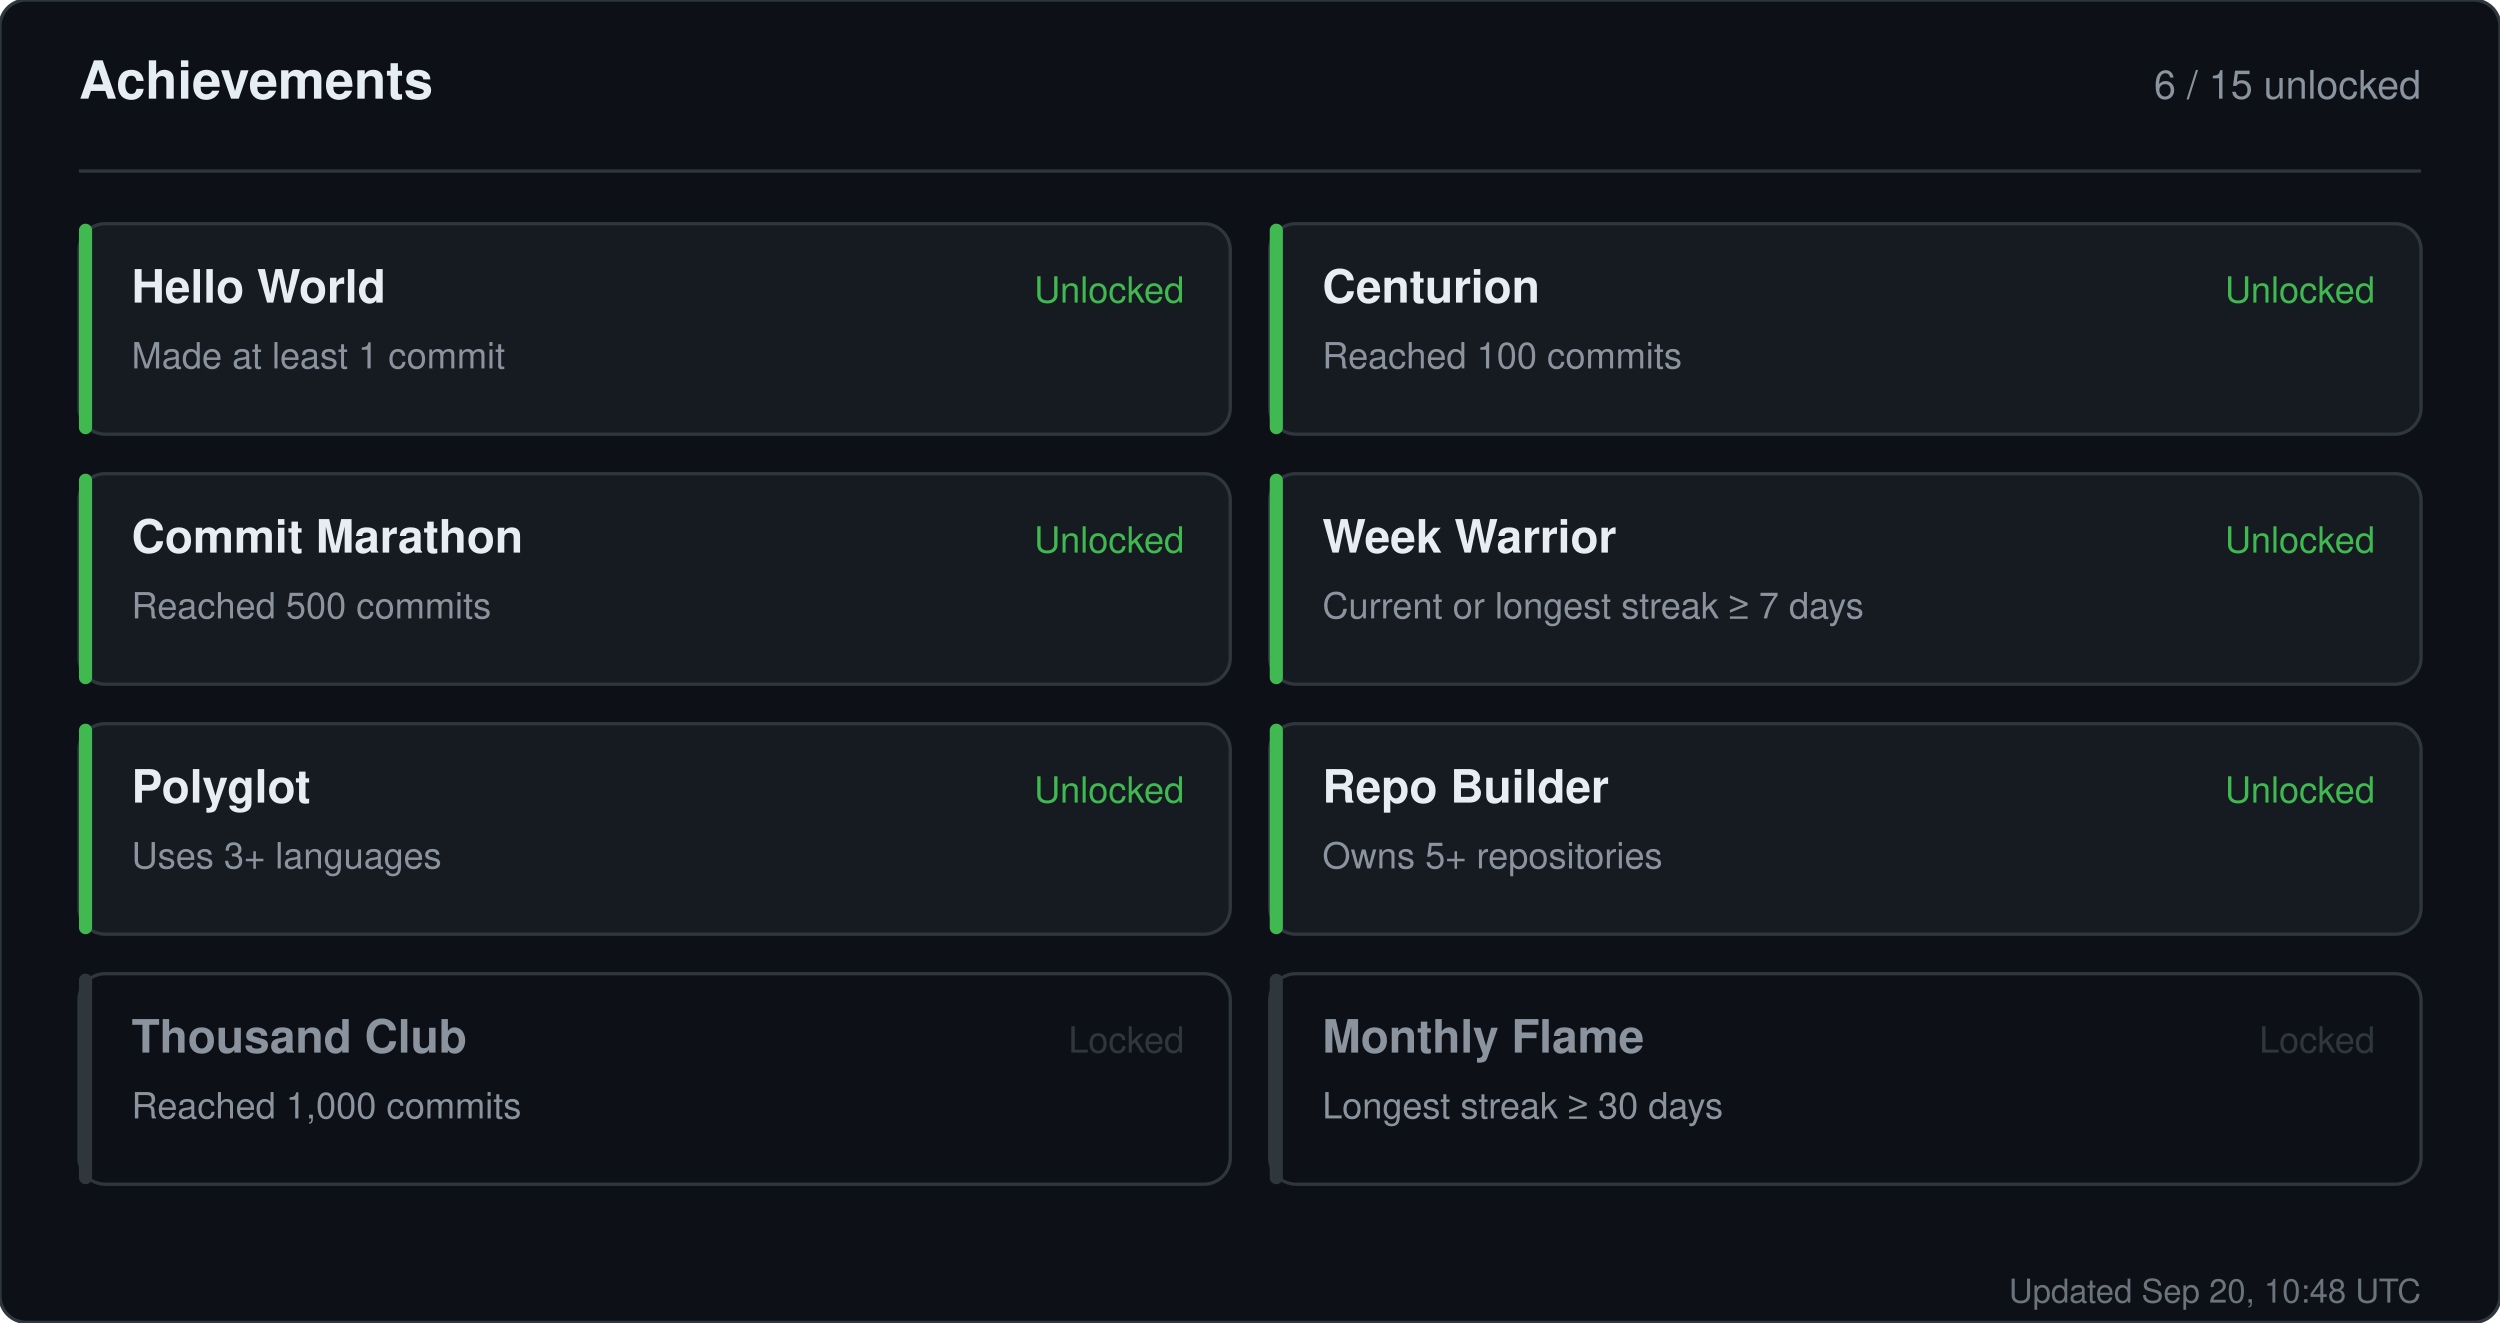
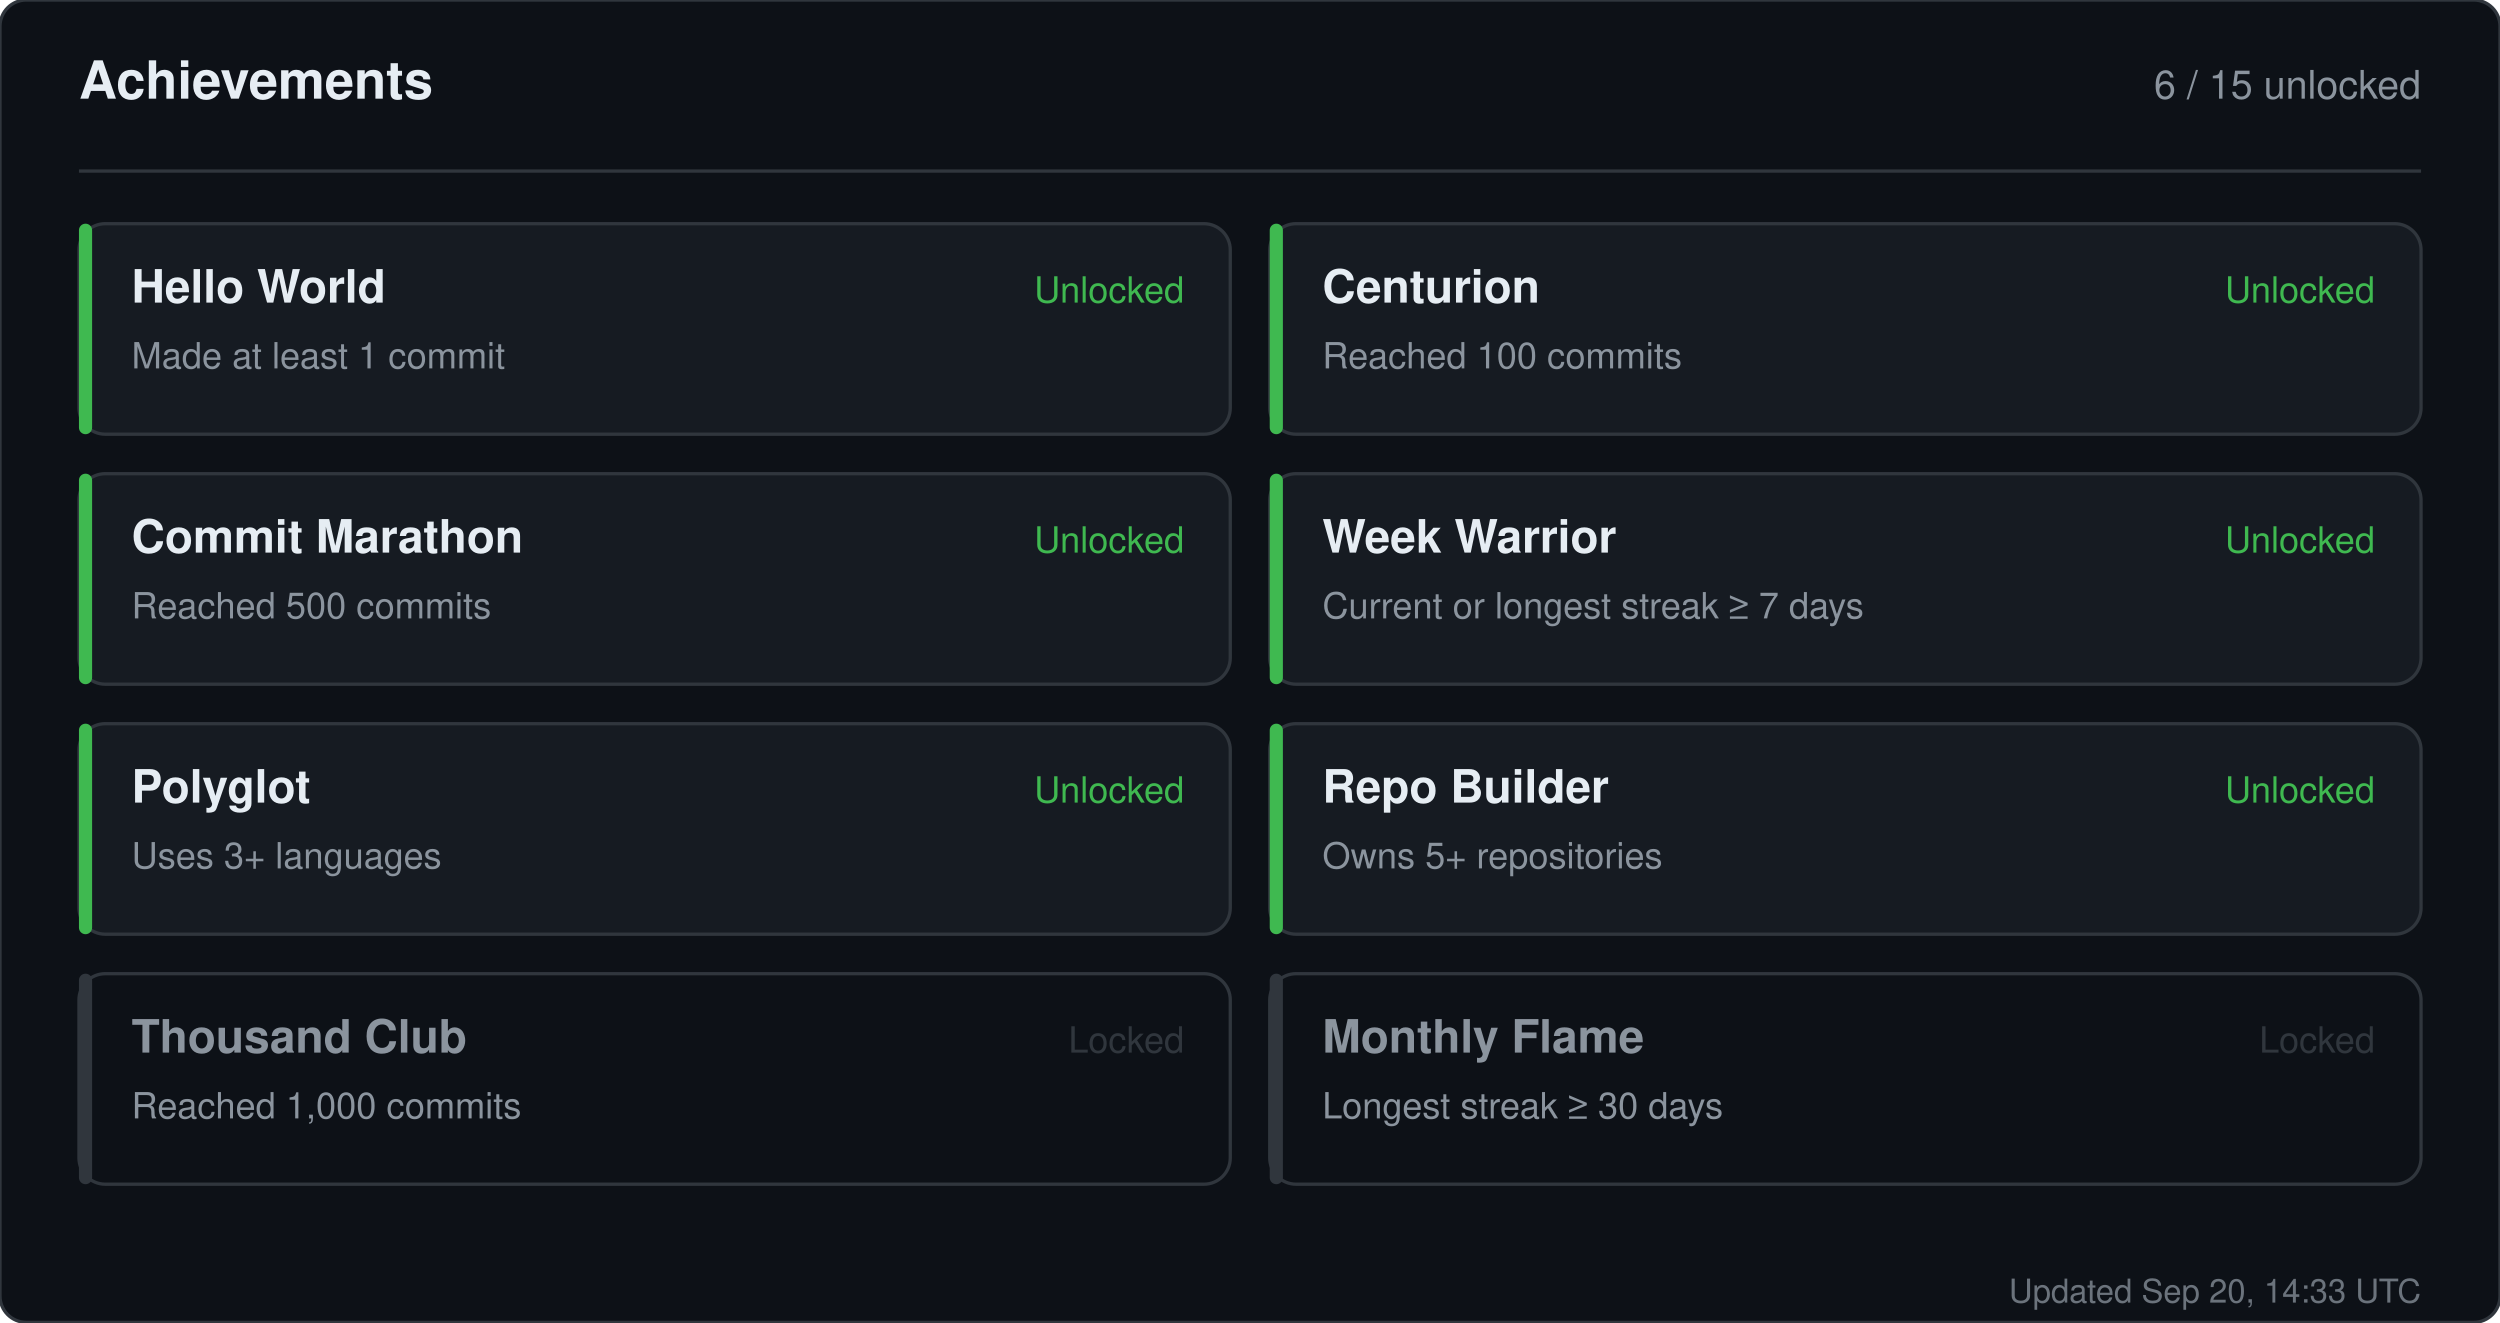
<svg xmlns="http://www.w3.org/2000/svg" width="760" height="402" viewBox="0 0 760 402" role="img" aria-label="Achievements for sandiirawan12">
  <rect width="760" height="402" rx="8" fill="#0d1117" stroke="#30363d" />
  <g font-family="-apple-system, BlinkMacSystemFont, Segoe UI, Helvetica, Arial, sans-serif">
    <text x="24" y="30" fill="#e6edf3" font-size="16" font-weight="700">Achievements</text>
    <text x="736" y="30" fill="#8b949e" font-size="12" text-anchor="end">6 / 15 unlocked</text>
    <line x1="24" y1="52" x2="736" y2="52" stroke="#30363d" />
    <rect x="24" y="68" width="350" height="64" rx="8" fill="#161b22" stroke="#30363d" />
    <rect x="24" y="68" width="4" height="64" rx="2" fill="#3fb950" />
    <text x="40" y="92" fill="#e6edf3" font-size="14" font-weight="700">Hello World</text>
    <text x="40" y="112" fill="#8b949e" font-size="11">Made at least 1 commit</text>
    <text x="360" y="92" fill="#3fb950" font-size="11" text-anchor="end">Unlocked</text>
    <rect x="386" y="68" width="350" height="64" rx="8" fill="#161b22" stroke="#30363d" />
    <rect x="386" y="68" width="4" height="64" rx="2" fill="#3fb950" />
    <text x="402" y="92" fill="#e6edf3" font-size="14" font-weight="700">Centurion</text>
    <text x="402" y="112" fill="#8b949e" font-size="11">Reached 100 commits</text>
    <text x="722" y="92" fill="#3fb950" font-size="11" text-anchor="end">Unlocked</text>
    <rect x="24" y="144" width="350" height="64" rx="8" fill="#161b22" stroke="#30363d" />
    <rect x="24" y="144" width="4" height="64" rx="2" fill="#3fb950" />
    <text x="40" y="168" fill="#e6edf3" font-size="14" font-weight="700">Commit Marathon</text>
    <text x="40" y="188" fill="#8b949e" font-size="11">Reached 500 commits</text>
    <text x="360" y="168" fill="#3fb950" font-size="11" text-anchor="end">Unlocked</text>
    <rect x="386" y="144" width="350" height="64" rx="8" fill="#161b22" stroke="#30363d" />
    <rect x="386" y="144" width="4" height="64" rx="2" fill="#3fb950" />
    <text x="402" y="168" fill="#e6edf3" font-size="14" font-weight="700">Week Warrior</text>
    <text x="402" y="188" fill="#8b949e" font-size="11">Current or longest streak ≥ 7 days</text>
    <text x="722" y="168" fill="#3fb950" font-size="11" text-anchor="end">Unlocked</text>
    <rect x="24" y="220" width="350" height="64" rx="8" fill="#161b22" stroke="#30363d" />
    <rect x="24" y="220" width="4" height="64" rx="2" fill="#3fb950" />
    <text x="40" y="244" fill="#e6edf3" font-size="14" font-weight="700">Polyglot</text>
    <text x="40" y="264" fill="#8b949e" font-size="11">Uses 3+ languages</text>
    <text x="360" y="244" fill="#3fb950" font-size="11" text-anchor="end">Unlocked</text>
    <rect x="386" y="220" width="350" height="64" rx="8" fill="#161b22" stroke="#30363d" />
    <rect x="386" y="220" width="4" height="64" rx="2" fill="#3fb950" />
    <text x="402" y="244" fill="#e6edf3" font-size="14" font-weight="700">Repo Builder</text>
    <text x="402" y="264" fill="#8b949e" font-size="11">Owns 5+ repositories</text>
    <text x="722" y="244" fill="#3fb950" font-size="11" text-anchor="end">Unlocked</text>
    <rect x="24" y="296" width="350" height="64" rx="8" fill="#0d1117" stroke="#30363d" />
    <rect x="24" y="296" width="4" height="64" rx="2" fill="#30363d" />
    <text x="40" y="320" fill="#8b949e" font-size="14" font-weight="700">Thousand Club</text>
    <text x="40" y="340" fill="#8b949e" font-size="11">Reached 1,000 commits</text>
    <text x="360" y="320" fill="#30363d" font-size="11" text-anchor="end">Locked</text>
    <rect x="386" y="296" width="350" height="64" rx="8" fill="#0d1117" stroke="#30363d" />
    <rect x="386" y="296" width="4" height="64" rx="2" fill="#30363d" />
    <text x="402" y="320" fill="#8b949e" font-size="14" font-weight="700">Monthly Flame</text>
    <text x="402" y="340" fill="#8b949e" font-size="11">Longest streak ≥ 30 days</text>
    <text x="722" y="320" fill="#30363d" font-size="11" text-anchor="end">Locked</text>
-     <text x="736" y="396" fill="#8b949e" font-size="10" text-anchor="end" opacity="0.75">Updated Sep 20, 10:48 UTC</text>
+     <text x="736" y="396" fill="#8b949e" font-size="10" text-anchor="end" opacity="0.75">Updated Sep 20, 14:33 UTC</text>
  </g>
</svg>
